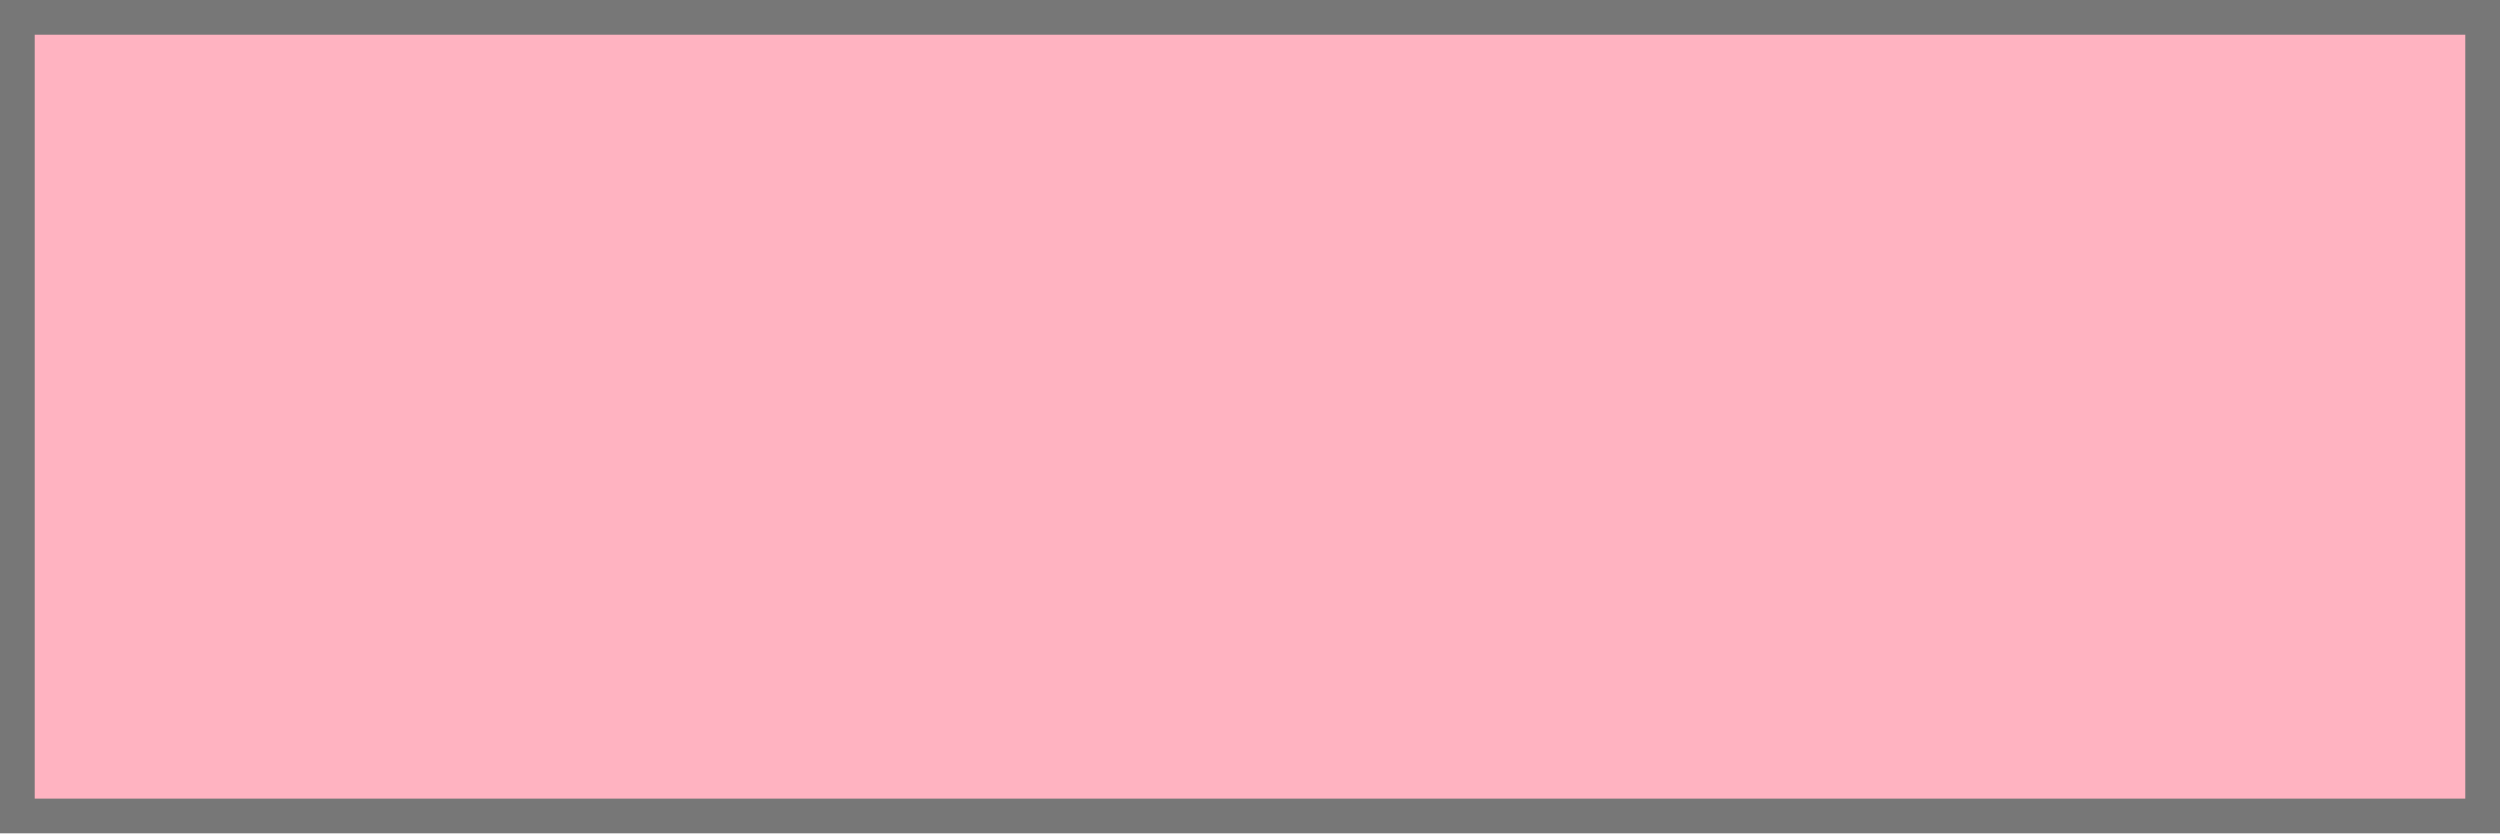
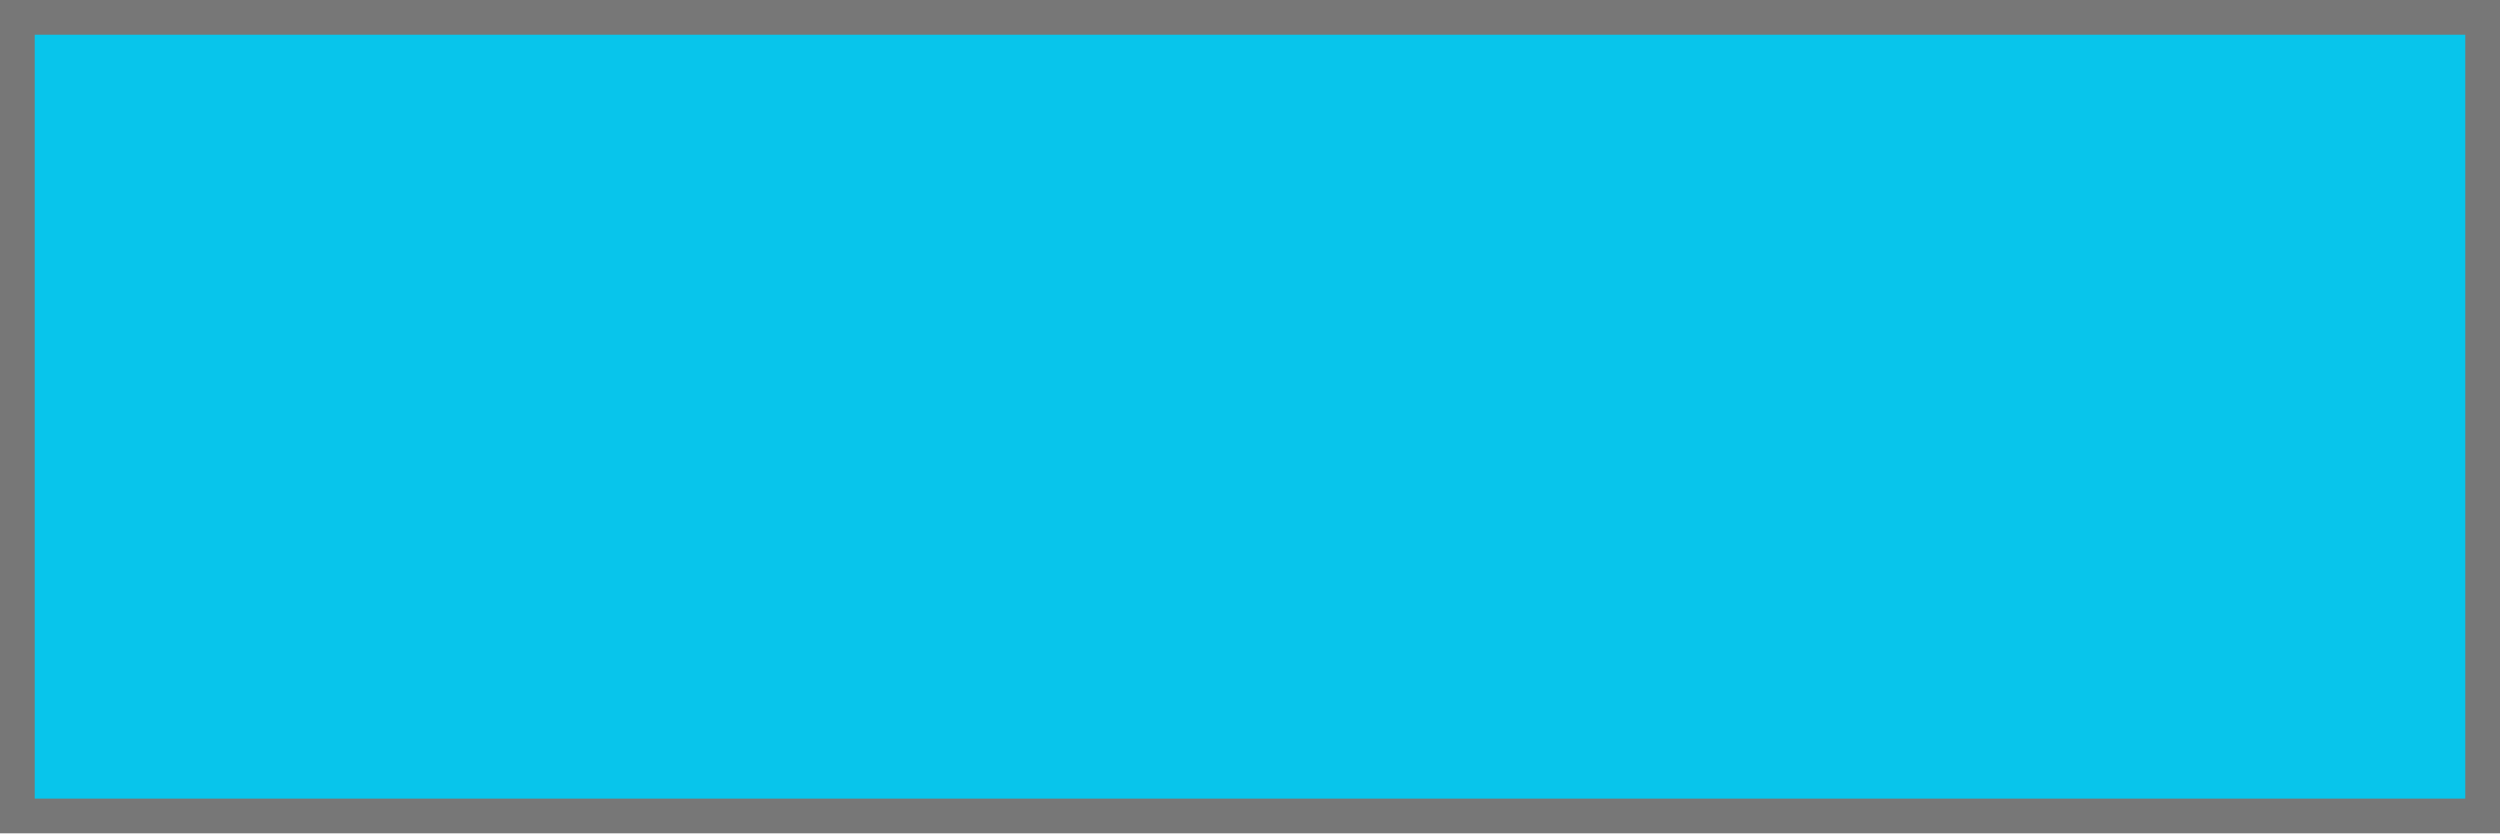
<svg xmlns="http://www.w3.org/2000/svg" width="72" height="24" viewBox="0 0 72 24">
-   <rect x=".5" y=".5" width="71" height="23" fill="#ffb3c1" stroke="#777777" stroke-width="1" />
+   <rect x=".5" y=".5" width="71" height="23" fill="#08c5eb" stroke="#777777" stroke-width="1" />
</svg>
